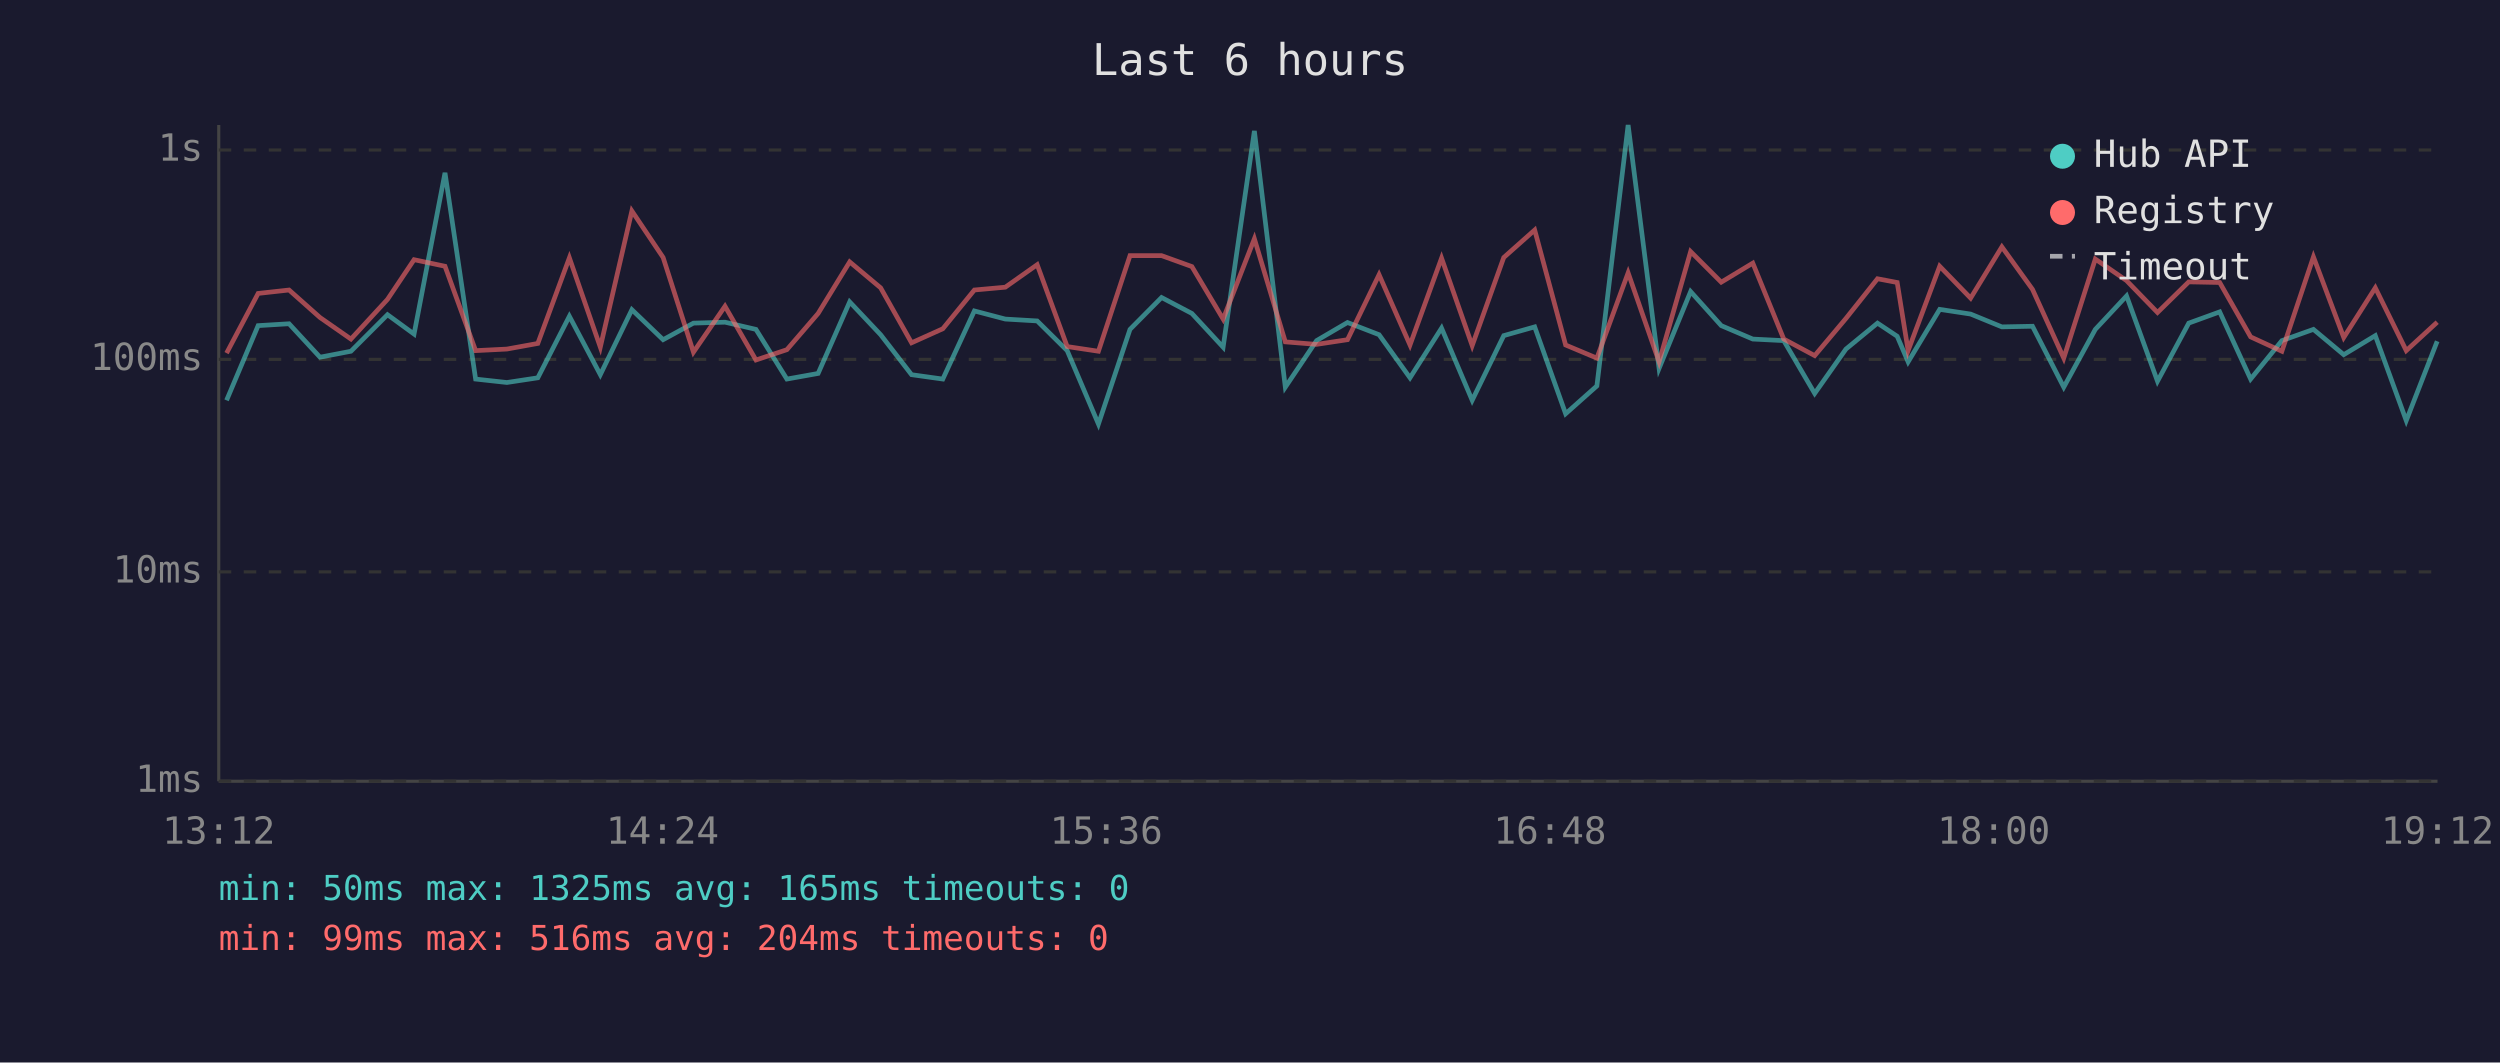
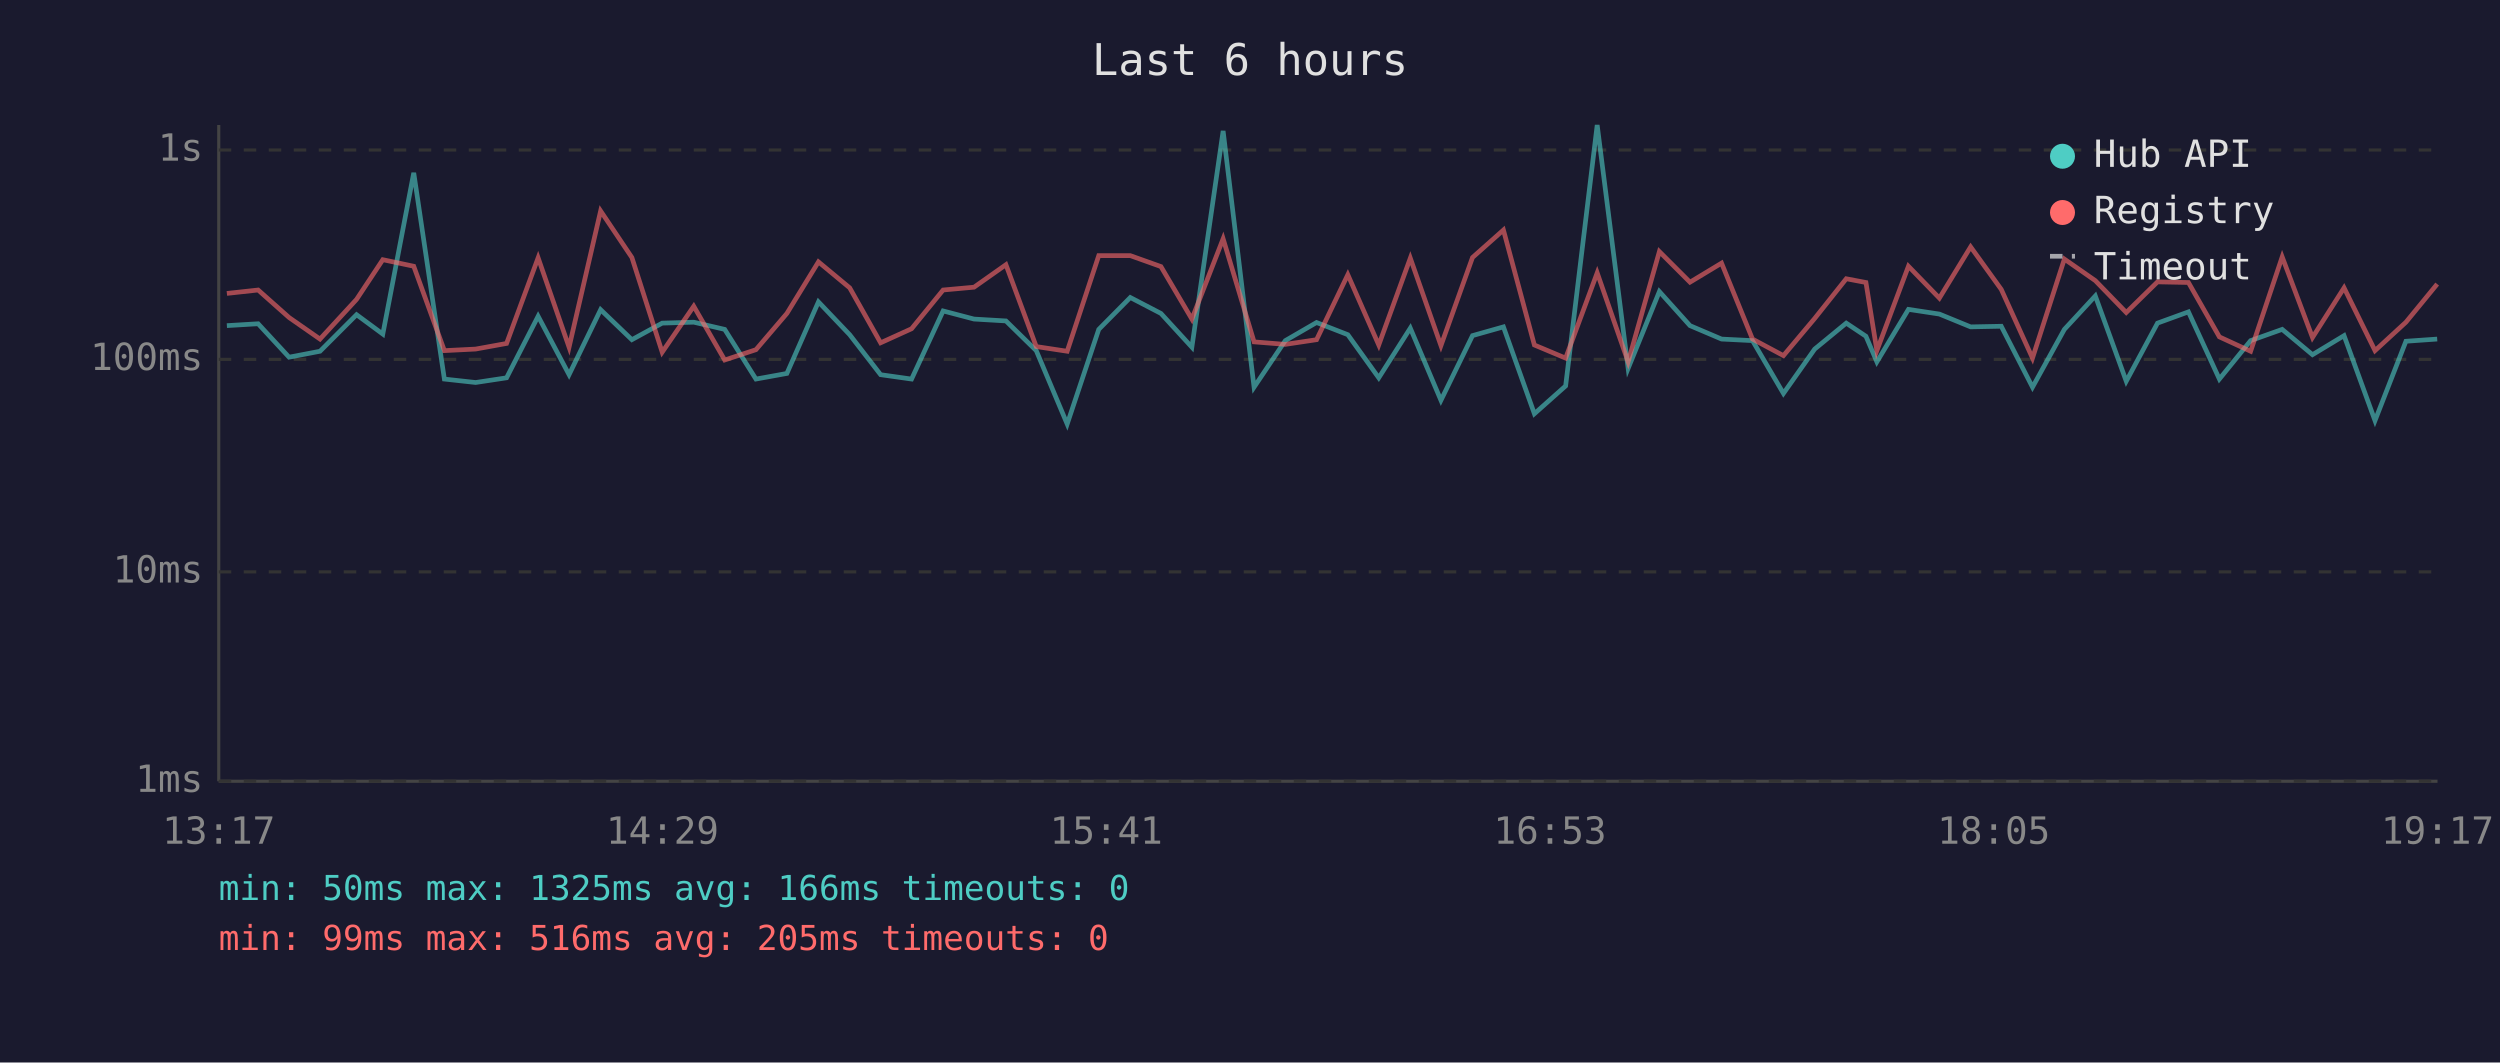
<svg xmlns="http://www.w3.org/2000/svg" viewBox="0 0 800 340" font-family="monospace" font-size="12">
  <rect width="800" height="340" fill="#1a1a2e" />
  <text x="400" y="24" fill="#e0e0e0" font-size="14" text-anchor="middle">Last 6 hours</text>
  <line x1="70" y1="40" x2="70" y2="250" stroke="#444" stroke-width="1" />
  <line x1="70" y1="250" x2="780" y2="250" stroke="#444" stroke-width="1" />
  <line x1="70" y1="250" x2="780" y2="250" stroke="#333" stroke-width="1" stroke-dasharray="4" />
  <text x="65" y="250" fill="#888" text-anchor="end" dominant-baseline="middle">1ms</text>
  <line x1="70" y1="183" x2="780" y2="183" stroke="#333" stroke-width="1" stroke-dasharray="4" />
  <text x="65" y="183" fill="#888" text-anchor="end" dominant-baseline="middle">10ms</text>
  <line x1="70" y1="115" x2="780" y2="115" stroke="#333" stroke-width="1" stroke-dasharray="4" />
  <text x="65" y="115" fill="#888" text-anchor="end" dominant-baseline="middle">100ms</text>
  <line x1="70" y1="48" x2="780" y2="48" stroke="#333" stroke-width="1" stroke-dasharray="4" />
  <text x="65" y="48" fill="#888" text-anchor="end" dominant-baseline="middle">1s</text>
-   <text x="70" y="270" fill="#888" text-anchor="middle">13:12</text>
-   <text x="212" y="270" fill="#888" text-anchor="middle">14:24</text>
-   <text x="354" y="270" fill="#888" text-anchor="middle">15:36</text>
-   <text x="496" y="270" fill="#888" text-anchor="middle">16:48</text>
-   <text x="638" y="270" fill="#888" text-anchor="middle">18:00</text>
-   <text x="780" y="270" fill="#888" text-anchor="middle">19:12</text>
-   <polyline points="72.5,128.1 82.6,104.2 92.5,103.6 102.4,114.3 112.3,112.4 124.0,100.7 132.5,106.9 142.4,55.3 152.2,121.3 162.2,122.4 172.1,120.9 182.2,101.2 192.1,119.9 202.2,99.1 212.2,108.7 221.9,103.4 232.0,103.1 241.9,105.4 251.8,121.3 261.8,119.5 271.9,96.6 281.8,107.1 291.7,119.9 301.7,121.3 311.8,99.5 321.7,102.1 331.9,102.7 341.5,112.2 351.5,135.7 361.6,105.4 371.7,95.2 381.4,100.3 391.4,111.1 401.4,41.9 411.3,123.9 421.3,109.0 431.2,103.2 441.3,107.1 451.2,120.9 461.3,105.0 471.1,128.1 481.2,107.4 491.1,104.6 501.0,132.4 511.0,123.5 521.0,40.0 530.9,117.9 541.0,93.3 550.8,104.2 560.9,108.5 570.8,109.0 580.7,125.9 590.7,111.7 600.8,103.4 607.1,107.6 610.6,115.8 620.7,99.0 630.6,100.5 640.6,104.6 650.4,104.4 660.4,123.9 670.5,105.4 680.5,94.7 690.4,122.0 700.4,103.4 710.3,99.8 720.2,121.3 730.2,109.0 740.3,105.4 750.0,113.5 760.1,107.4 770.0,134.6 779.9,109.2" fill="none" stroke="#4ecdc4" stroke-width="1.5" opacity="0.6" />
-   <polyline points="72.5,113.0 82.6,93.9 92.5,92.8 102.4,101.6 112.3,108.5 124.0,95.8 132.5,83.1 142.4,85.2 152.2,112.2 162.2,111.7 172.1,109.9 182.2,82.5 192.1,111.1 202.2,67.5 212.2,82.4 221.9,112.7 232.0,98.0 241.9,115.2 251.8,111.9 261.8,100.3 271.9,83.8 281.8,92.1 291.7,109.7 301.7,105.2 311.8,92.8 321.7,91.9 331.9,84.7 341.5,110.9 351.5,112.4 361.6,81.8 371.7,81.8 381.4,85.3 391.4,102.1 401.4,76.4 411.3,109.4 421.3,110.2 431.2,108.7 441.3,87.9 451.2,110.4 461.3,82.6 471.1,110.6 481.2,82.4 491.1,73.6 501.0,110.4 511.0,114.6 521.0,87.3 530.9,115.8 541.0,80.5 550.8,90.3 560.9,84.2 570.8,108.5 580.7,113.8 590.7,101.9 600.8,89.2 607.1,90.4 610.6,112.2 620.7,85.2 630.6,95.4 640.6,79.0 650.4,92.6 660.4,114.6 670.5,82.9 680.5,89.8 690.4,100.0 700.4,90.2 710.3,90.4 720.2,107.8 730.2,112.4 740.3,82.2 750.0,108.0 760.1,92.1 770.0,112.2 779.9,103.1" fill="none" stroke="#ff6b6b" stroke-width="1.5" opacity="0.6" />
+   <text x="70" y="270" fill="#888" text-anchor="middle">13:17</text>
+   <text x="212" y="270" fill="#888" text-anchor="middle">14:29</text>
+   <text x="354" y="270" fill="#888" text-anchor="middle">15:41</text>
+   <text x="496" y="270" fill="#888" text-anchor="middle">16:53</text>
+   <text x="638" y="270" fill="#888" text-anchor="middle">18:05</text>
+   <text x="780" y="270" fill="#888" text-anchor="middle">19:17</text>
+   <polyline points="72.6,104.2 82.6,103.6 92.5,114.3 102.4,112.4 114.1,100.7 122.5,106.9 132.4,55.3 142.2,121.3 152.2,122.4 162.1,120.9 172.2,101.2 182.1,119.9 192.2,99.1 202.2,108.7 211.9,103.4 222.0,103.1 231.9,105.4 241.9,121.3 251.8,119.5 261.9,96.6 271.9,107.1 281.8,119.9 291.7,121.3 301.8,99.5 311.7,102.1 321.9,102.7 331.6,112.2 341.5,135.7 351.6,105.4 361.7,95.2 371.5,100.3 381.4,111.1 391.4,41.9 401.3,123.9 411.3,109.0 421.3,103.2 431.3,107.1 441.2,120.9 451.3,105.0 461.1,128.1 471.2,107.4 481.1,104.6 491.0,132.4 501.0,123.5 511.1,40.0 521.0,117.9 531.0,93.3 540.8,104.2 550.9,108.5 560.8,109.0 570.7,125.9 580.7,111.7 590.8,103.4 597.1,107.6 600.6,115.8 610.7,99.0 620.6,100.5 630.6,104.6 640.4,104.4 650.4,123.9 660.6,105.4 670.5,94.7 680.4,122.0 690.4,103.4 700.3,99.8 710.2,121.3 720.2,109.0 730.3,105.4 740.0,113.5 750.1,107.4 760.0,134.6 769.9,109.2 779.9,108.5" fill="none" stroke="#4ecdc4" stroke-width="1.5" opacity="0.6" />
+   <polyline points="72.6,93.9 82.6,92.8 92.5,101.6 102.4,108.5 114.1,95.8 122.5,83.1 132.4,85.2 142.2,112.2 152.2,111.7 162.1,109.9 172.2,82.5 182.1,111.1 192.2,67.5 202.2,82.4 211.9,112.7 222.0,98.0 231.9,115.2 241.9,111.9 251.8,100.3 261.9,83.8 271.9,92.1 281.8,109.7 291.7,105.2 301.8,92.8 311.7,91.9 321.9,84.7 331.6,110.9 341.5,112.4 351.6,81.8 361.7,81.8 371.5,85.3 381.4,102.1 391.4,76.4 401.3,109.4 411.3,110.2 421.3,108.7 431.3,87.9 441.2,110.4 451.3,82.6 461.1,110.6 471.2,82.4 481.1,73.6 491.0,110.4 501.0,114.6 511.1,87.3 521.0,115.8 531.0,80.5 540.8,90.3 550.9,84.2 560.8,108.5 570.7,113.8 580.7,101.9 590.8,89.2 597.1,90.4 600.6,112.2 610.7,85.2 620.6,95.4 630.6,79.0 640.4,92.6 650.4,114.6 660.6,82.9 670.5,89.8 680.4,100.0 690.4,90.2 700.3,90.4 710.2,107.8 720.2,112.4 730.3,82.2 740.0,108.0 750.1,92.1 760.0,112.2 769.9,103.1 779.9,90.9" fill="none" stroke="#ff6b6b" stroke-width="1.5" opacity="0.6" />
  <circle cx="660" cy="50" r="4" fill="#4ecdc4" />
  <text x="670" y="50" fill="#e0e0e0" dominant-baseline="middle">Hub API</text>
  <circle cx="660" cy="68" r="4" fill="#ff6b6b" />
  <text x="670" y="68" fill="#e0e0e0" dominant-baseline="middle">Registry</text>
  <line x1="656" y1="82" x2="664" y2="82" stroke="#e0e0e0" stroke-width="1.5" stroke-dasharray="4,3" opacity="0.7" />
  <text x="670" y="86" fill="#e0e0e0" dominant-baseline="middle">Timeout</text>
-   <text x="70" y="288" fill="#4ecdc4" font-size="11">min: 50ms  max: 1325ms  avg: 165ms  timeouts: 0</text>
-   <text x="70" y="304" fill="#ff6b6b" font-size="11">min: 99ms  max: 516ms  avg: 204ms  timeouts: 0</text>
+   <text x="70" y="288" fill="#4ecdc4" font-size="11">min: 50ms  max: 1325ms  avg: 166ms  timeouts: 0</text>
+   <text x="70" y="304" fill="#ff6b6b" font-size="11">min: 99ms  max: 516ms  avg: 205ms  timeouts: 0</text>
</svg>
